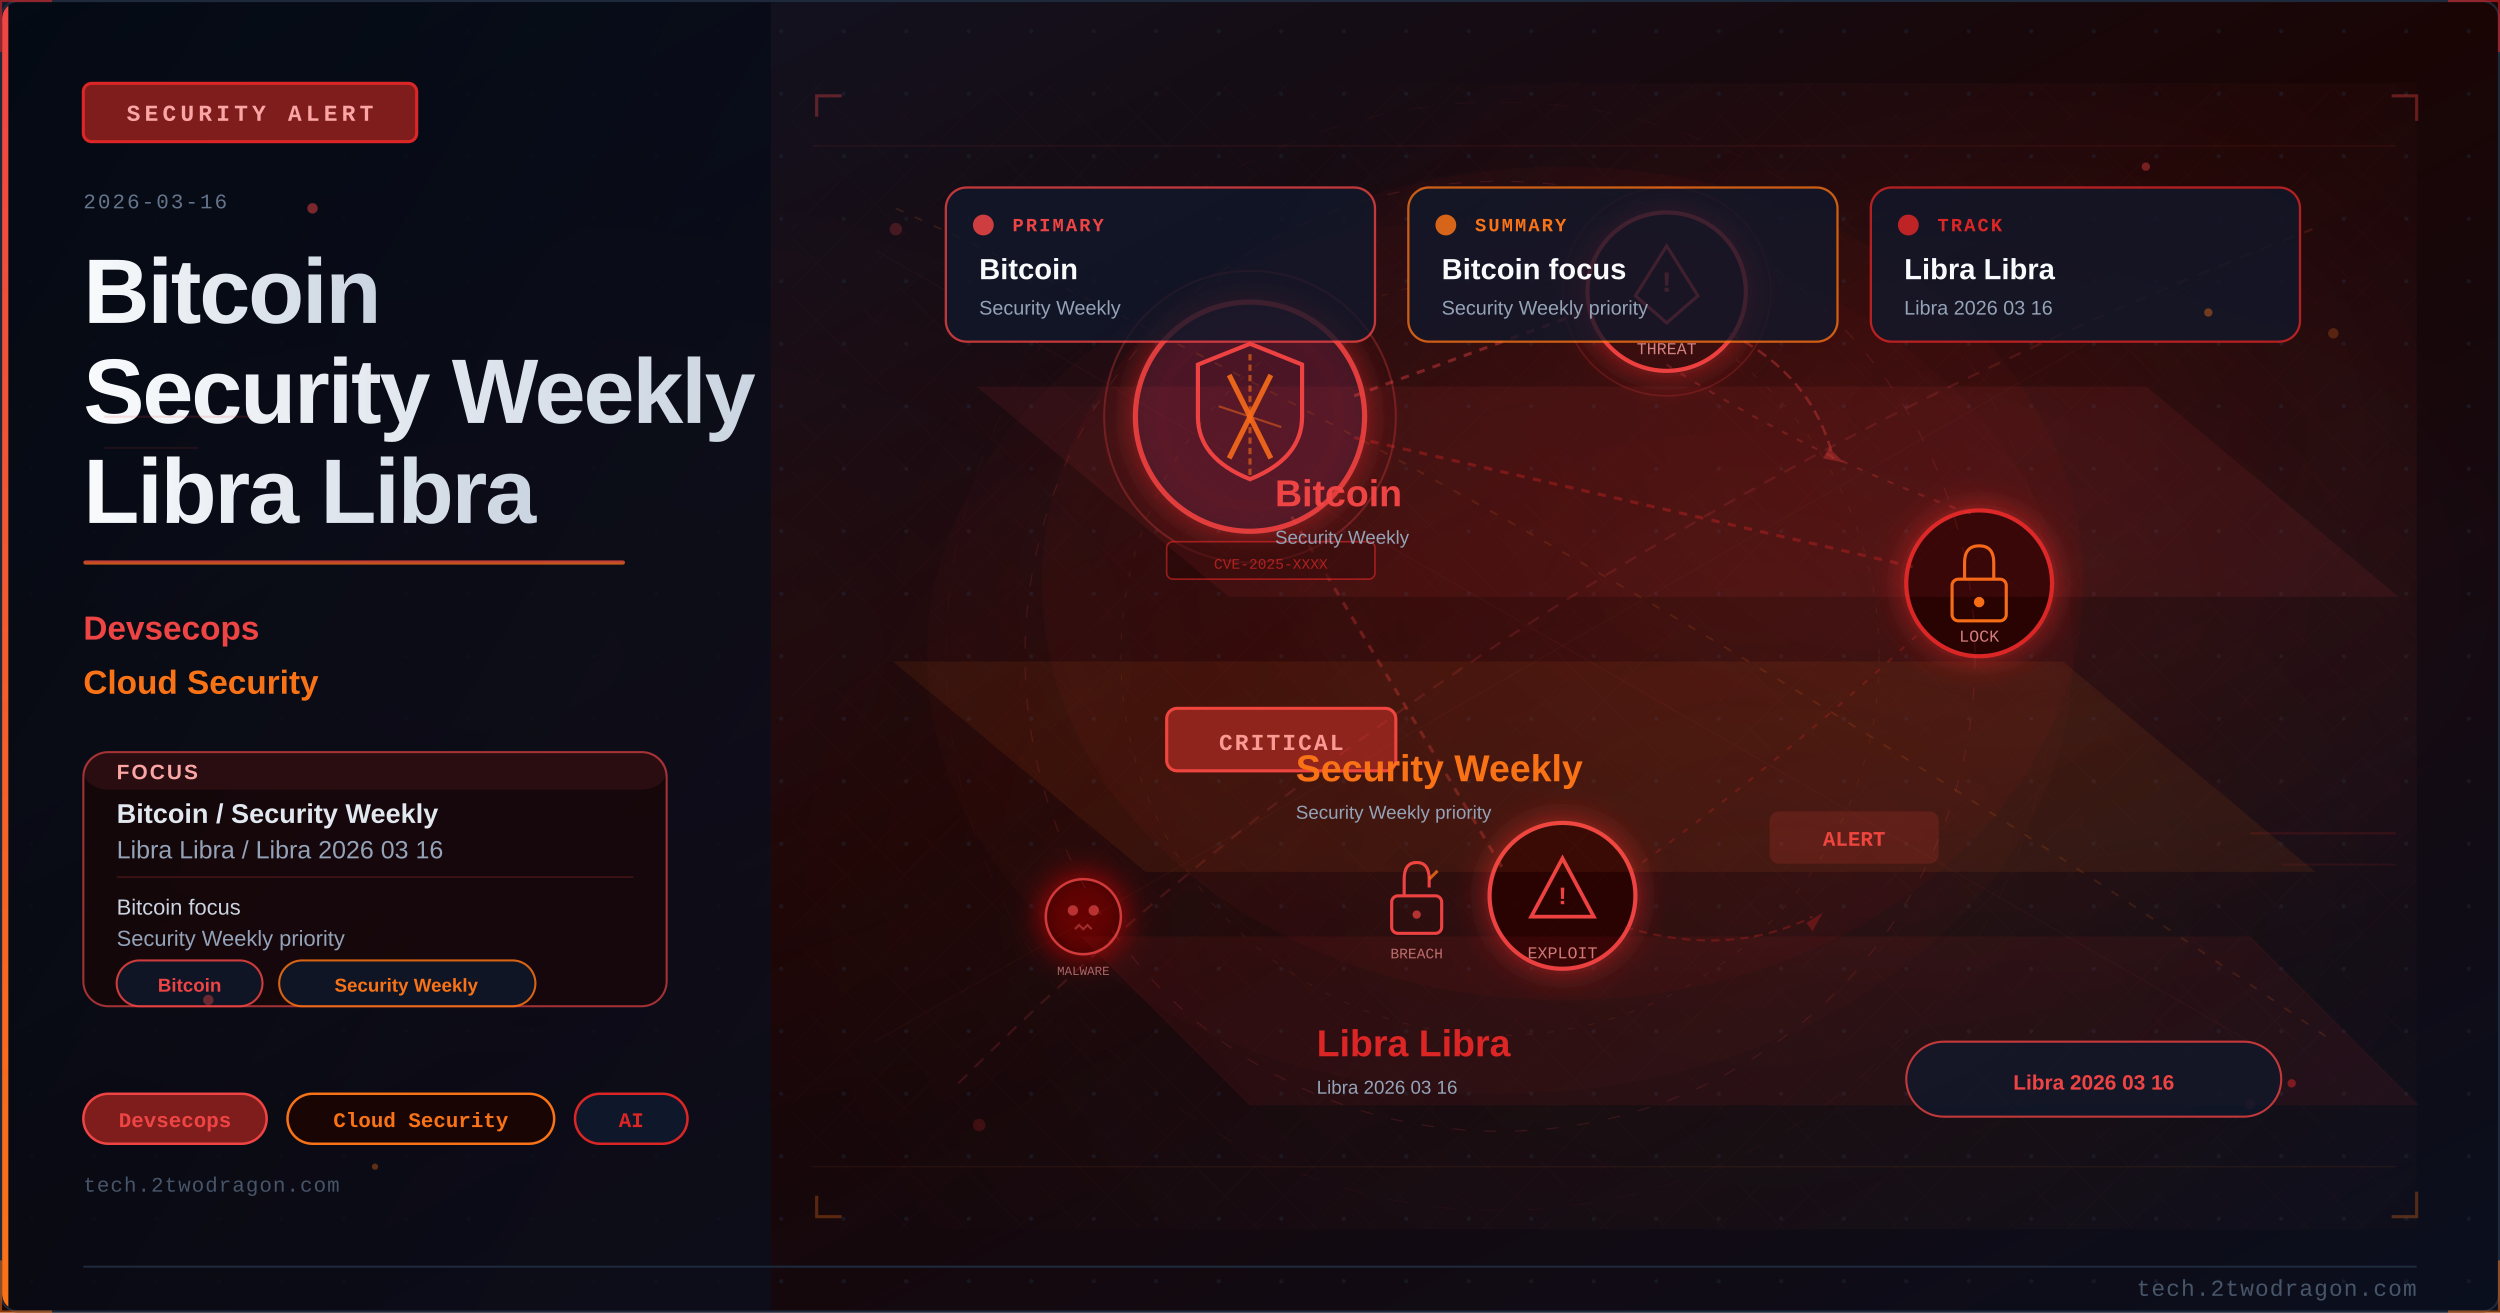
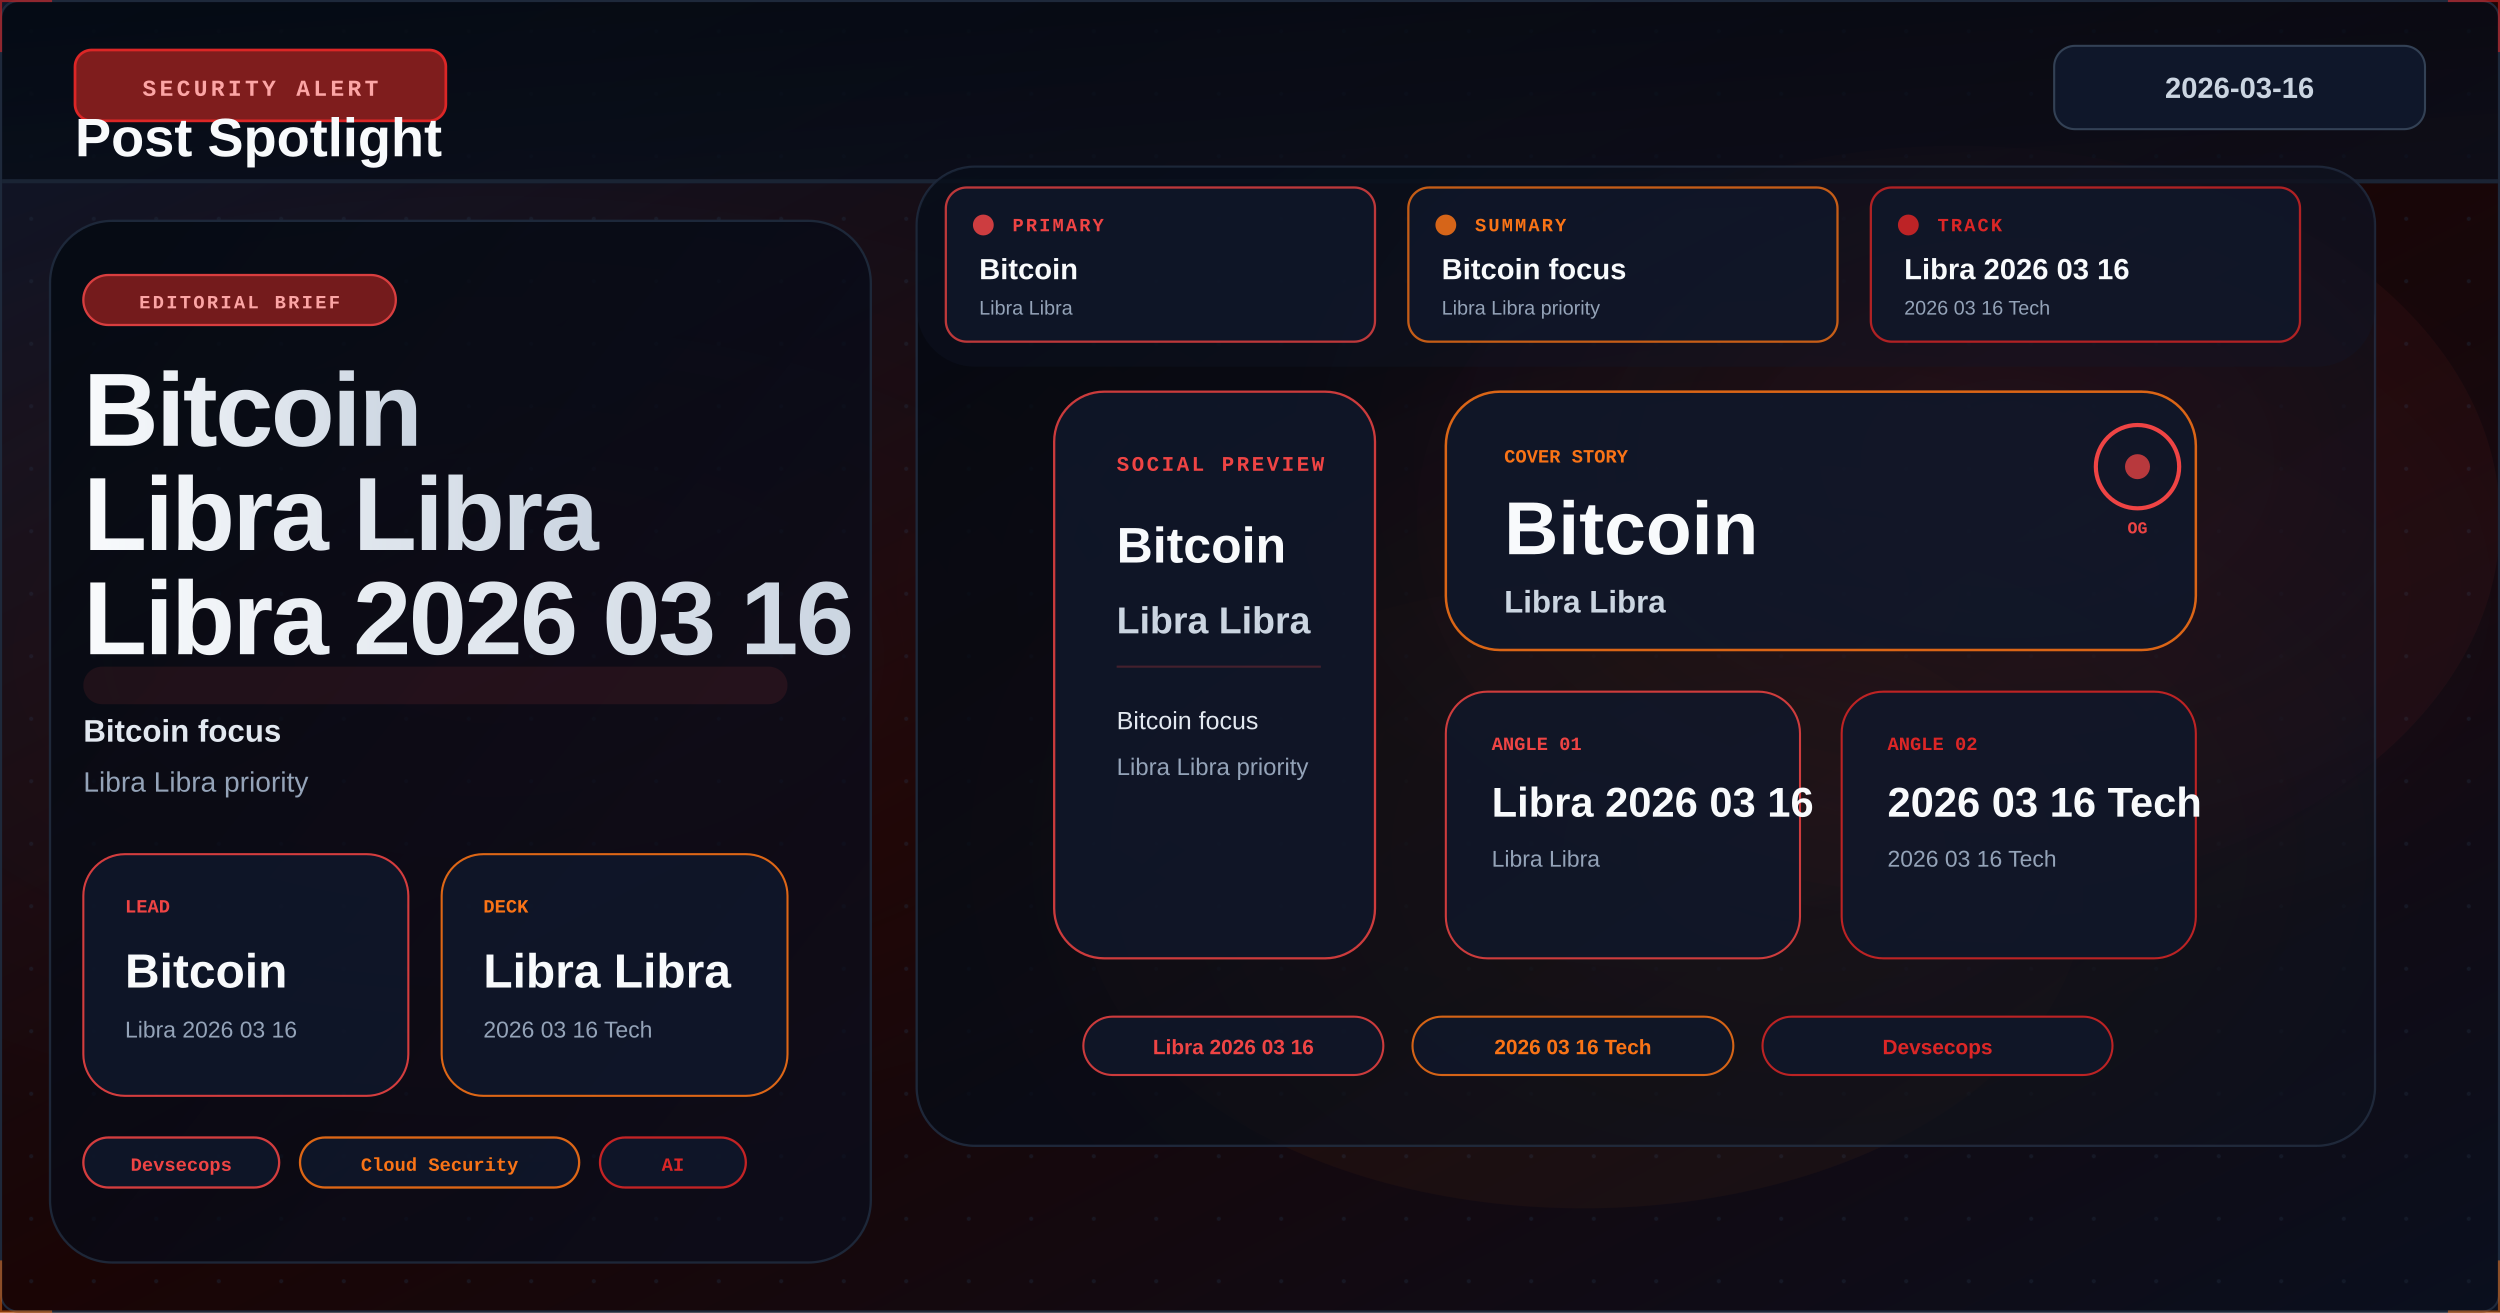
<svg xmlns="http://www.w3.org/2000/svg" viewBox="0 0 1200 630" width="1200" height="630">
  <defs>
    <linearGradient id="u96ecc3bg" x1="0%" y1="0%" x2="100%" y2="100%">
      <stop offset="0%" style="stop-color:#0f172a" />
      <stop offset="50%" style="stop-color:#1a0505" />
      <stop offset="100%" style="stop-color:#0a0f1e" />
    </linearGradient>
    <linearGradient id="u96ecc3accent" x1="0%" y1="0%" x2="0%" y2="100%">
      <stop offset="0%" style="stop-color:#ef4444" />
      <stop offset="100%" style="stop-color:#f97316" />
    </linearGradient>
    <linearGradient id="u96ecc3title" x1="0%" y1="0%" x2="100%" y2="0%">
      <stop offset="0%" style="stop-color:#f8fafc" />
      <stop offset="100%" style="stop-color:#cbd5e1" />
    </linearGradient>
    <linearGradient id="u96ecc3panel" x1="0%" y1="0%" x2="100%" y2="100%">
      <stop offset="0%" style="stop-color:#020810;stop-opacity:0.85" />
      <stop offset="100%" style="stop-color:#0a0f1e;stop-opacity:0.75" />
    </linearGradient>
    <radialGradient id="u96ecc3ambientL" cx="20%" cy="50%" r="40%">
      <stop offset="0%" style="stop-color:#ef4444;stop-opacity:0.06" />
      <stop offset="100%" style="stop-color:#ef4444;stop-opacity:0" />
    </radialGradient>
    <radialGradient id="u96ecc3ambientR" cx="70%" cy="45%" r="35%">
      <stop offset="0%" style="stop-color:#dc2626;stop-opacity:0.08" />
      <stop offset="100%" style="stop-color:#dc2626;stop-opacity:0" />
    </radialGradient>
    <filter id="u96ecc3glow" x="-100%" y="-100%" width="300%" height="300%">
      <feDropShadow dx="0" dy="0" stdDeviation="8" flood-color="#dc2626" flood-opacity="0.7" />
    </filter>
    <filter id="u96ecc3blur" x="-50%" y="-50%" width="200%" height="200%">
      <feGaussianBlur stdDeviation="12" />
    </filter>
    <filter id="u96ecc3textglow" x="-20%" y="-20%" width="140%" height="140%">
      <feDropShadow dx="0" dy="0" stdDeviation="4" flood-color="#ef4444" flood-opacity="0.5" />
    </filter>
    <filter id="u96ecc3fxGlow" x="-50%" y="-50%" width="200%" height="200%">
      <feGaussianBlur stdDeviation="6" result="b" />
      <feColorMatrix in="b" type="matrix" values="1.2 0.4 0 0 0 0.5 0.6 0 0 0 0 0 0 0 0 0 0 0 0.85 0" result="g" />
      <feMerge>
        <feMergeNode in="g" />
        <feMergeNode in="SourceGraphic" />
      </feMerge>
    </filter>
    <filter id="u96ecc3fxRed" x="-60%" y="-60%" width="220%" height="220%">
      <feGaussianBlur stdDeviation="8" result="b" />
      <feColorMatrix in="b" type="matrix" values="1.3 0 0 0 0.7 0 0 0 0 0 0 0 0 0 0 0 0 0 0.95 0" result="g" />
      <feMerge>
        <feMergeNode in="g" />
        <feMergeNode in="SourceGraphic" />
      </feMerge>
    </filter>
    <radialGradient id="u96ecc3sceneGlow1" cx="75%" cy="30%" r="50%">
      <stop offset="0%" stop-color="#ef4444" stop-opacity="0.15" />
      <stop offset="100%" stop-color="#ef4444" stop-opacity="0" />
    </radialGradient>
    <radialGradient id="u96ecc3sceneGlow2" cx="60%" cy="70%" r="60%">
      <stop offset="0%" stop-color="#f97316" stop-opacity="0.10" />
      <stop offset="100%" stop-color="#f97316" stop-opacity="0" />
    </radialGradient>
    <pattern id="u96ecc3dots" x="0" y="0" width="30" height="30" patternUnits="userSpaceOnUse">
      <circle cx="15" cy="15" r="1" fill="#1e293b" opacity="0.7" />
    </pattern>
    <clipPath id="u96ecc3clip">
      <rect x="1" y="1" width="1198" height="628" rx="8" ry="8" />
    </clipPath>
    <style>
      @keyframes u96ecc3floatUp { 0%{transform:translateY(0);opacity:0.9} 85%{opacity:0.5} 100%{transform:translateY(-80px);opacity:0} }
      @keyframes u96ecc3pulse { 0%,100%{opacity:0.5} 50%{opacity:1} }
      @keyframes u96ecc3crackFx { 0%,100%{stroke-opacity:0.6} 50%{stroke-opacity:1} }
      @keyframes u96ecc3glimmer { 0%{opacity:0.3} 50%{opacity:0.85} 100%{opacity:0.3} }
      @keyframes u96ecc3dash { to{stroke-dashoffset:-20} }
      @keyframes u96ecc3rotSpin { from{transform:rotate(0deg)} to{transform:rotate(360deg)} }
      .u96ecc3fa { animation: u96ecc3floatUp 3.2s ease-in infinite; }
      .u96ecc3fb { animation: u96ecc3floatUp 3.8s ease-in infinite; animation-delay:0.9s; }
      .u96ecc3fc { animation: u96ecc3floatUp 2.9s ease-in infinite; animation-delay:1.7s; }
      .u96ecc3crack { animation: u96ecc3crackFx 1.9s ease-in-out infinite; }
      .u96ecc3blink { animation: u96ecc3pulse 2.2s ease-in-out infinite; }
    </style>
  </defs>
  <rect width="1200" height="630" fill="url(#u96ecc3bg)" />
  <g clip-path="url(#u96ecc3clip)">
    <rect width="1200" height="630" fill="url(#u96ecc3dots)" opacity="0.6" />
    <rect width="1200" height="630" fill="url(#u96ecc3ambientL)" />
    <rect width="1200" height="630" fill="url(#u96ecc3ambientR)" />
-     <rect x="0" y="0" width="370" height="630" fill="url(#u96ecc3panel)" />
-     <rect x="0" y="0" width="4" height="630" fill="url(#u96ecc3accent)" />
-     <rect x="40" y="40" width="160" height="28" rx="4" fill="#7f1d1d" stroke="#dc2626" stroke-width="1.5" />
-     <text x="120" y="58" font-family="Courier New, monospace" font-size="11" fill="#fca5a5" text-anchor="middle" letter-spacing="2" font-weight="bold">SECURITY ALERT</text>
-     <text x="40" y="100" font-family="Courier New, monospace" font-size="10" fill="#64748b" letter-spacing="1">2026-03-16</text>
-     <text x="40" y="155" font-family="Segoe UI, Arial, sans-serif" font-size="44" fill="url(#u96ecc3title)" font-weight="700" letter-spacing="-1">Bitcoin</text>
-     <text x="40" y="203" font-family="Segoe UI, Arial, sans-serif" font-size="44" fill="url(#u96ecc3title)" font-weight="700" letter-spacing="-1">Security Weekly</text>
-     <text x="40" y="251" font-family="Segoe UI, Arial, sans-serif" font-size="44" fill="url(#u96ecc3title)" font-weight="700" letter-spacing="-1">Libra Libra</text>
-     <rect x="40" y="269" width="260" height="2" rx="1" fill="url(#u96ecc3accent)" opacity="0.8" />
-     <text x="40" y="307" font-family="Segoe UI, Arial, sans-serif" font-size="16" fill="#ef4444" font-weight="600">Devsecops</text>
-     <text x="40" y="333" font-family="Segoe UI, Arial, sans-serif" font-size="16" fill="#f97316" font-weight="600">Cloud Security</text>
-     <rect x="40" y="361" width="280" height="122" rx="12" fill="#1a0505" stroke="#ef4444" stroke-width="1" opacity="0.66" />
-     <rect x="40" y="361" width="280" height="18" rx="12" fill="#ef4444" opacity="0.10" />
-     <text x="56" y="374" font-family="Segoe UI, Arial, sans-serif" font-size="10" fill="#fca5a5" font-weight="700" letter-spacing="1">FOCUS</text>
-     <text x="56" y="395" font-family="Segoe UI, Arial, sans-serif" font-size="13" fill="#e2e8f0" font-weight="600">Bitcoin / Security Weekly</text>
-     <text x="56" y="412" font-family="Segoe UI, Arial, sans-serif" font-size="12" fill="#94a3b8">Libra Libra / Libra 2026 03 16</text>
-     <line x1="56" y1="421" x2="304" y2="421" stroke="#ef4444" stroke-width="0.8" opacity="0.20" />
-     <text x="56" y="439" font-family="Segoe UI, Arial, sans-serif" font-size="10.5" fill="#cbd5e1">Bitcoin focus</text>
-     <text x="56" y="454" font-family="Segoe UI, Arial, sans-serif" font-size="10.5" fill="#94a3b8">Security Weekly priority</text>
-     <rect x="56" y="461" width="70" height="22" rx="11" fill="#0f172a" stroke="#ef4444" stroke-width="1" opacity="0.85" />
-     <text x="91" y="476" font-family="Segoe UI, Arial, sans-serif" font-size="9" fill="#ef4444" text-anchor="middle" font-weight="600">Bitcoin</text>
-     <rect x="134" y="461" width="123" height="22" rx="11" fill="#0f172a" stroke="#f97316" stroke-width="1" opacity="0.85" />
-     <text x="195" y="476" font-family="Segoe UI, Arial, sans-serif" font-size="9" fill="#f97316" text-anchor="middle" font-weight="600">Security Weekly</text>
-     <rect x="40" y="525" width="88" height="24" rx="12" fill="#7f1d1d" stroke="#ef4444" stroke-width="1.2" />
-     <text x="84" y="541" font-family="Courier New, monospace" font-size="10" fill="#ef4444" text-anchor="middle" font-weight="bold">Devsecops</text>
-     <rect x="138" y="525" width="128" height="24" rx="12" fill="#1a0505" stroke="#f97316" stroke-width="1.2" />
-     <text x="202" y="541" font-family="Courier New, monospace" font-size="10" fill="#f97316" text-anchor="middle" font-weight="bold">Cloud Security</text>
-     <rect x="276" y="525" width="54" height="24" rx="12" fill="#0f172a" stroke="#dc2626" stroke-width="1.2" />
-     <text x="303" y="541" font-family="Courier New, monospace" font-size="10" fill="#dc2626" text-anchor="middle" font-weight="bold">AI</text>
-     <text x="40" y="572" font-family="Courier New, monospace" font-size="10" fill="#475569" letter-spacing="0.5">tech.2twodragon.com</text>
-     <rect x="380" y="40" width="780" height="550" fill="url(#u96ecc3sceneGlow1)" opacity="0.6" />
-     <rect x="380" y="40" width="780" height="550" fill="url(#u96ecc3sceneGlow2)" opacity="0.5" />
-     <g filter="url(#u96ecc3glow)">
-       <circle cx="600" cy="200" r="55" fill="#0f172a" stroke="#ef4444" stroke-width="2.5" opacity="0.9" />
-       <circle cx="600" cy="200" r="55" fill="#dc2626" opacity="0.08" />
-     </g>
-     <path d="M600 165 L625 175 L625 200 Q625 220 600 230 Q575 220 575 200 L575 175 Z" fill="none" stroke="#ef4444" stroke-width="2" />
-     <line x1="590" y1="180" x2="610" y2="220" stroke="#f97316" stroke-width="2.5" opacity="0.9" />
-     <line x1="610" y1="180" x2="590" y2="220" stroke="#f97316" stroke-width="2.5" opacity="0.9" />
-     <g filter="url(#u96ecc3glow)">
-       <circle cx="800" cy="140" r="38" fill="#1a0505" stroke="#ef4444" stroke-width="2" />
-       <circle cx="800" cy="140" r="38" fill="#dc2626" opacity="0.1" />
-     </g>
-     <polygon points="800,118 815,142 808,148 800,155 792,148 785,142" fill="none" stroke="#ef4444" stroke-width="1.5" />
-     <text x="800" y="140" font-family="Courier New, monospace" font-size="14" fill="#ef4444" text-anchor="middle" font-weight="bold">!</text>
-     <text x="800" y="170" font-family="Courier New, monospace" font-size="8" fill="#fca5a5" text-anchor="middle" opacity="0.8">THREAT</text>
-     <g filter="url(#u96ecc3glow)">
-       <circle cx="950" cy="280" r="35" fill="#1a0505" stroke="#dc2626" stroke-width="2" />
-     </g>
-     <rect x="937" y="278" width="26" height="20" rx="3" fill="none" stroke="#f97316" stroke-width="1.5" />
-     <path d="M943 278 L943 270 Q943 262 950 262 Q957 262 957 270 L957 278" fill="none" stroke="#f97316" stroke-width="1.5" />
-     <circle cx="950" cy="289" r="2.5" fill="#f97316" />
-     <text x="950" y="308" font-family="Courier New, monospace" font-size="8" fill="#fca5a5" text-anchor="middle" opacity="0.8">LOCK</text>
-     <g filter="url(#u96ecc3glow)">
-       <circle cx="750" cy="430" r="35" fill="#1a0505" stroke="#ef4444" stroke-width="2" />
-     </g>
-     <polygon points="750,412 765,440 735,440" fill="none" stroke="#ef4444" stroke-width="1.8" />
-     <text x="750" y="434" font-family="Courier New, monospace" font-size="12" fill="#ef4444" text-anchor="middle" font-weight="bold">!</text>
-     <text x="750" y="460" font-family="Courier New, monospace" font-size="8" fill="#fca5a5" text-anchor="middle" opacity="0.8">EXPLOIT</text>
-     <line x1="650" y1="190" x2="765" y2="148" stroke="#ef4444" stroke-width="1.5" opacity="0.4" stroke-dasharray="4 4" style="animation: u96ecc3dash 2s linear infinite" />
-     <line x1="650" y1="210" x2="918" y2="272" stroke="#dc2626" stroke-width="1.5" opacity="0.35" stroke-dasharray="4 4" />
-     <line x1="620" y1="248" x2="722" y2="418" stroke="#ef4444" stroke-width="1.5" opacity="0.3" stroke-dasharray="4 4" />
-     <path d="M 800 175 Q 870 220 950 248" fill="none" stroke="#ef4444" stroke-width="1" opacity="0.25" stroke-dasharray="3 5" />
-     <path d="M 920 305 Q 850 370 780 420" fill="none" stroke="#dc2626" stroke-width="1" opacity="0.25" stroke-dasharray="3 5" />
-     <rect x="560" y="340" width="110" height="30" rx="5" fill="#7f1d1d" stroke="#ef4444" stroke-width="1.5" />
-     <text x="615" y="360" font-family="Courier New, monospace" font-size="11" fill="#fca5a5" text-anchor="middle" font-weight="bold" letter-spacing="1">CRITICAL</text>
-     <circle cx="600" cy="200" r="70" fill="none" stroke="#ef4444" stroke-width="1" opacity="0.3" style="animation: u96ecc3pulse 3s ease-in-out infinite" />
-     <circle cx="800" cy="140" r="50" fill="none" stroke="#ef4444" stroke-width="0.8" opacity="0.2" style="animation: u96ecc3pulse 4s ease-in-out infinite" />
-     <path d="M600 170 L600 230" stroke="#f97316" stroke-width="1.5" opacity="0.6" stroke-dasharray="3 2" />
-     <path d="M585 195 L615 205" stroke="#f97316" stroke-width="1" opacity="0.5" />
-     <g transform="translate(680,430)">
-       <rect x="-12" y="0" width="24" height="18" rx="3" fill="none" stroke="#ef4444" stroke-width="1.5" />
-       <path d="M-6 0 L-6 -8 Q-6 -16 0 -16 Q6 -16 6 -8 L6 -4" fill="none" stroke="#ef4444" stroke-width="1.5" />
-       <line x1="6" y1="-8" x2="10" y2="-12" stroke="#f97316" stroke-width="1.5" opacity="0.8" />
-       <circle cx="0" cy="9" r="2" fill="#ef4444" opacity="0.7" />
-     </g>
-     <text x="680" y="460" font-family="Courier New, monospace" font-size="7" fill="#fca5a5" text-anchor="middle" opacity="0.7">BREACH</text>
-     <path d="M 830 160 Q 870 180 880 220" fill="none" stroke="#ef4444" stroke-width="1.2" opacity="0.35" stroke-dasharray="5 3" style="animation: u96ecc3dash 2.5s linear infinite" />
-     <polygon points="878,215 885,222 875,220" fill="#ef4444" opacity="0.35" />
-     <path d="M 780 445 Q 830 460 870 440" fill="none" stroke="#dc2626" stroke-width="1" opacity="0.3" stroke-dasharray="4 3" />
-     <polygon points="867,443 875,438 870,447" fill="#dc2626" opacity="0.3" />
-     <g transform="translate(520,440)" filter="url(#u96ecc3fxRed)">
-       <circle cx="0" cy="0" r="18" fill="#1a0505" stroke="#ef4444" stroke-width="1.2" opacity="0.8" />
-       <circle cx="-5" cy="-3" r="2.5" fill="#ef4444" opacity="0.7" />
-       <circle cx="5" cy="-3" r="2.5" fill="#ef4444" opacity="0.7" />
-       <path d="M-4 6 L-2 4 L0 6 L2 4 L4 6" fill="none" stroke="#ef4444" stroke-width="1" opacity="0.6" />
-     </g>
-     <text x="520" y="468" font-family="Courier New, monospace" font-size="6" fill="#fca5a5" text-anchor="middle" opacity="0.6">MALWARE</text>
-     <rect x="850" y="390" width="80" height="24" rx="4" fill="#ef4444" opacity="0.15" stroke="#ef4444" stroke-width="1.2" />
-     <text x="890" y="406" font-family="Courier New, monospace" font-size="10" fill="#ef4444" text-anchor="middle" font-weight="bold" class="u96ecc3blink">ALERT</text>
-     <rect x="560" y="260" width="100" height="18" rx="3" fill="#1a0505" stroke="#dc2626" stroke-width="0.8" opacity="0.6" />
-     <text x="610" y="273" font-family="Courier New, monospace" font-size="7" fill="#dc2626" text-anchor="middle" opacity="0.7">CVE-2025-XXXX</text>
-     <ellipse cx="750" cy="280" rx="250" ry="200" fill="#dc2626" opacity="0.04" />
-     <defs>
-       <pattern id="u96ecc3mesh" x="0" y="0" width="28" height="28" patternUnits="userSpaceOnUse">
-         <path d="M 0 14 L 14 0 L 28 14 L 14 28 Z" fill="none" stroke="#ef4444" stroke-width="0.35" opacity="0.12" />
-       </pattern>
-     </defs>
-     <rect x="380" y="40" width="780" height="550" fill="url(#u96ecc3mesh)" opacity="0.25" />
-     <circle cx="720" cy="315" r="228" fill="none" stroke="#ef4444" stroke-width="0.55" stroke-dasharray="6 9" opacity="0.16" />
-     <circle cx="720" cy="315" r="182" fill="none" stroke="#f97316" stroke-width="0.45" stroke-dasharray="3 7" opacity="0.11" />
-     <circle cx="720" cy="315" r="266" fill="none" stroke="#dc2626" stroke-width="0.35" stroke-dasharray="10 12" opacity="0.08" />
-     <line x1="390" y1="70" x2="1150" y2="70" stroke="#ef4444" stroke-width="0.6" opacity="0.10" />
-     <line x1="390" y1="560" x2="1150" y2="560" stroke="#f97316" stroke-width="0.6" opacity="0.08" />
-     <line x1="420" y1="120" x2="1080" y2="500" stroke="#ef4444" stroke-width="0.35" opacity="0.08" />
-     <line x1="1080" y1="120" x2="420" y2="500" stroke="#f97316" stroke-width="0.35" opacity="0.06" />
-     <polyline points="392,56 392,46 404,46" fill="none" stroke="#ef4444" stroke-width="1.5" opacity="0.35" />
-     <polyline points="1148,46 1160,46 1160,58" fill="none" stroke="#ef4444" stroke-width="1.5" opacity="0.35" />
-     <polyline points="392,574 392,584 404,584" fill="none" stroke="#f97316" stroke-width="1.5" opacity="0.30" />
-     <polyline points="1148,584 1160,584 1160,572" fill="none" stroke="#f97316" stroke-width="1.5" opacity="0.30" />
-     <ellipse cx="720" cy="315" rx="275" ry="210" fill="#dc2626" opacity="0.03" />
-     <circle cx="430" cy="110" r="3" fill="#ef4444" opacity="0.22" />
-     <circle cx="1120" cy="160" r="2.5" fill="#f97316" opacity="0.24" />
-     <circle cx="470" cy="540" r="3" fill="#dc2626" opacity="0.20" />
-     <circle cx="1080" cy="530" r="2.5" fill="#ef4444" opacity="0.20" />
-     <path d="M 460 520 Q 720 260 1110 110" fill="none" stroke="#ef4444" stroke-width="1.1" opacity="0.16" stroke-dasharray="6 5" />
-     <path d="M 430 100 Q 760 250 1120 500" fill="none" stroke="#f97316" stroke-width="0.9" opacity="0.14" stroke-dasharray="4 6" />
+     <ellipse cx="940" cy="250" rx="260" ry="180" fill="#ef4444" opacity="0.05" />
+     <ellipse cx="760" cy="430" rx="240" ry="150" fill="#f97316" opacity="0.04" />
+     <rect x="0" y="0" width="1200" height="88" fill="url(#u96ecc3panel)" opacity="0.96" />
+     <rect x="0" y="86" width="1200" height="2" fill="#1e293b" opacity="0.8" />
+     <rect x="36" y="24" width="178" height="34" rx="8" fill="#7f1d1d" stroke="#dc2626" stroke-width="1.3" />
+     <text x="125" y="46" font-family="Courier New, monospace" font-size="11" fill="#fca5a5" text-anchor="middle" letter-spacing="1.6" font-weight="bold">SECURITY ALERT</text>
+     <rect x="986" y="22" width="178" height="40" rx="10" fill="#0f172a" stroke="#334155" stroke-width="1" />
+     <text x="1075" y="47" font-family="Segoe UI, Arial, sans-serif" font-size="14" font-weight="700" fill="#cbd5e1" text-anchor="middle">2026-03-16</text>
+     <text x="36" y="75" font-family="Segoe UI, Arial, sans-serif" font-size="26" font-weight="800" fill="#f8fafc">Post Spotlight</text>
+     <rect x="24" y="106" width="394" height="500" rx="30" fill="url(#u96ecc3panel)" stroke="#1e293b" stroke-width="1.1" opacity="0.94" />
+     <rect x="40" y="132" width="150" height="24" rx="12" fill="#7f1d1d" stroke="#ef4444" stroke-width="1.1" opacity="0.9" />
+     <text x="115" y="148" font-family="Courier New, monospace" font-size="9" fill="#fca5a5" text-anchor="middle" font-weight="700" letter-spacing="1.1">EDITORIAL BRIEF</text>
+     <text x="40" y="214" font-family="Segoe UI, Arial, sans-serif" font-size="50" fill="url(#u96ecc3title)" font-weight="800" letter-spacing="-1.1">Bitcoin</text>
+     <text x="40" y="264" font-family="Segoe UI, Arial, sans-serif" font-size="50" fill="url(#u96ecc3title)" font-weight="800" letter-spacing="-1.1">Libra Libra</text>
+     <text x="40" y="314" font-family="Segoe UI, Arial, sans-serif" font-size="50" fill="url(#u96ecc3title)" font-weight="800" letter-spacing="-1.1">Libra 2026 03 16</text>
+     <rect x="40" y="320" width="338" height="18" rx="9" fill="#ef4444" opacity="0.10" />
+     <text x="40" y="356" font-family="Segoe UI, Arial, sans-serif" font-size="15" fill="#e2e8f0" font-weight="700">Bitcoin focus</text>
+     <text x="40" y="380" font-family="Segoe UI, Arial, sans-serif" font-size="13.5" fill="#94a3b8">Libra Libra priority</text>
+     <rect x="40" y="410" width="156" height="116" rx="20" fill="#0f172a" stroke="#ef4444" stroke-width="1" opacity="0.88" />
+     <text x="60" y="438" font-family="Courier New, monospace" font-size="9" fill="#ef4444" font-weight="700">LEAD</text>
+     <text x="60" y="474" font-family="Segoe UI, Arial, sans-serif" font-size="23" fill="#f8fafc" font-weight="700">Bitcoin</text>
+     <text x="60" y="498" font-family="Segoe UI, Arial, sans-serif" font-size="11" fill="#94a3b8">Libra 2026 03 16</text>
+     <rect x="212" y="410" width="166" height="116" rx="20" fill="#0f172a" stroke="#f97316" stroke-width="1" opacity="0.88" />
+     <text x="232" y="438" font-family="Courier New, monospace" font-size="9" fill="#f97316" font-weight="700">DECK</text>
+     <text x="232" y="474" font-family="Segoe UI, Arial, sans-serif" font-size="23" fill="#f8fafc" font-weight="700">Libra Libra</text>
+     <text x="232" y="498" font-family="Segoe UI, Arial, sans-serif" font-size="11" fill="#94a3b8">2026 03 16 Tech</text>
+     <rect x="40" y="546" width="94" height="24" rx="12" fill="#0f172a" stroke="#ef4444" stroke-width="1.1" opacity="0.88" />
+     <text x="87.0" y="562" font-family="Courier New, monospace" font-size="9" fill="#ef4444" text-anchor="middle" font-weight="700">Devsecops</text>
+     <rect x="144" y="546" width="134" height="24" rx="12" fill="#0f172a" stroke="#f97316" stroke-width="1.1" opacity="0.88" />
+     <text x="211.0" y="562" font-family="Courier New, monospace" font-size="9" fill="#f97316" text-anchor="middle" font-weight="700">Cloud Security</text>
+     <rect x="288" y="546" width="70" height="24" rx="12" fill="#0f172a" stroke="#dc2626" stroke-width="1.1" opacity="0.88" />
+     <text x="323.0" y="562" font-family="Courier New, monospace" font-size="9" fill="#dc2626" text-anchor="middle" font-weight="700">AI</text>
+     <rect x="440" y="80" width="700" height="470" rx="28" fill="url(#u96ecc3panel)" stroke="#1e293b" stroke-width="1.1" opacity="0.96" />
+     <rect x="440" y="80" width="700" height="470" rx="28" fill="url(#u96ecc3sceneGlow1)" opacity="0.55" />
+     <rect x="440" y="80" width="700" height="470" rx="28" fill="url(#u96ecc3sceneGlow2)" opacity="0.42" />
+     <rect x="440" y="80" width="700" height="96" rx="28" fill="#0f172a" opacity="0.32" />
    <rect x="454" y="90" width="206" height="74" rx="10" fill="#0f172a" stroke="#ef4444" stroke-width="1.1" opacity="0.78" />
    <circle cx="472" cy="108" r="5" fill="#ef4444" opacity="0.85" />
    <text x="486" y="111" font-family="Courier New, monospace" font-size="9" fill="#ef4444" font-weight="700" letter-spacing="1">PRIMARY</text>
    <text x="470" y="134" font-family="Segoe UI, Arial, sans-serif" font-size="14" fill="#f8fafc" font-weight="700">Bitcoin</text>
-     <text x="470" y="151" font-family="Segoe UI, Arial, sans-serif" font-size="9.5" fill="#94a3b8">Security Weekly</text>
+     <text x="470" y="151" font-family="Segoe UI, Arial, sans-serif" font-size="9.5" fill="#94a3b8">Libra Libra</text>
    <rect x="676" y="90" width="206" height="74" rx="10" fill="#0f172a" stroke="#f97316" stroke-width="1.1" opacity="0.78" />
    <circle cx="694" cy="108" r="5" fill="#f97316" opacity="0.85" />
    <text x="708" y="111" font-family="Courier New, monospace" font-size="9" fill="#f97316" font-weight="700" letter-spacing="1">SUMMARY</text>
    <text x="692" y="134" font-family="Segoe UI, Arial, sans-serif" font-size="14" fill="#f8fafc" font-weight="700">Bitcoin focus</text>
-     <text x="692" y="151" font-family="Segoe UI, Arial, sans-serif" font-size="9.5" fill="#94a3b8">Security Weekly priority</text>
+     <text x="692" y="151" font-family="Segoe UI, Arial, sans-serif" font-size="9.5" fill="#94a3b8">Libra Libra priority</text>
    <rect x="898" y="90" width="206" height="74" rx="10" fill="#0f172a" stroke="#dc2626" stroke-width="1.1" opacity="0.78" />
    <circle cx="916" cy="108" r="5" fill="#dc2626" opacity="0.85" />
    <text x="930" y="111" font-family="Courier New, monospace" font-size="9" fill="#dc2626" font-weight="700" letter-spacing="1">TRACK</text>
-     <text x="914" y="134" font-family="Segoe UI, Arial, sans-serif" font-size="14" fill="#f8fafc" font-weight="700">Libra Libra</text>
-     <text x="914" y="151" font-family="Segoe UI, Arial, sans-serif" font-size="9.5" fill="#94a3b8">Libra 2026 03 16</text>
-     <polygon points="470,186 1030,186 1150,286 590,286" fill="#ef4444" opacity="0.08" stroke="#ef4444" stroke-width="1" />
-     <text x="612" y="243" font-family="Segoe UI, Arial, sans-serif" font-size="18" fill="#ef4444" font-weight="700">Bitcoin</text>
-     <text x="612" y="261" font-family="Segoe UI, Arial, sans-serif" font-size="9" fill="#94a3b8">Security Weekly</text>
-     <polygon points="430,318 990,318 1110,418 550,418" fill="#f97316" opacity="0.08" stroke="#f97316" stroke-width="1" />
-     <text x="622" y="375" font-family="Segoe UI, Arial, sans-serif" font-size="18" fill="#f97316" font-weight="700">Security Weekly</text>
-     <text x="622" y="393" font-family="Segoe UI, Arial, sans-serif" font-size="9" fill="#94a3b8">Security Weekly priority</text>
-     <polygon points="520,450 1080,450 1160,530 600,530" fill="#dc2626" opacity="0.08" stroke="#dc2626" stroke-width="1" />
-     <text x="632" y="507" font-family="Segoe UI, Arial, sans-serif" font-size="18" fill="#dc2626" font-weight="700">Libra Libra</text>
-     <text x="632" y="525" font-family="Segoe UI, Arial, sans-serif" font-size="9" fill="#94a3b8">Libra 2026 03 16</text>
-     <rect x="915" y="500" width="180" height="36" rx="18" fill="#0f172a" stroke="#ef4444" stroke-width="1" opacity="0.78" />
-     <text x="1005" y="523" font-family="Segoe UI, Arial, sans-serif" font-size="10" fill="#ef4444" text-anchor="middle" font-weight="700">Libra 2026 03 16</text>
-     <circle cx="150" cy="100" r="2.5" fill="#ef4444" opacity="0.5">
-       <animate attributeName="opacity" values="0.5;0.15;0.5" dur="3.0s" repeatCount="indefinite" />
-     </circle>
-     <circle cx="1060" cy="150" r="2.0" fill="#f97316" opacity="0.4">
-       <animate attributeName="opacity" values="0.4;0.12;0.4" dur="2.8s" repeatCount="indefinite" />
-     </circle>
-     <circle cx="100" cy="480" r="2.5" fill="#ef4444" opacity="0.4">
-       <animate attributeName="opacity" values="0.4;0.12;0.4" dur="3.5s" repeatCount="indefinite" />
-     </circle>
-     <circle cx="1100" cy="520" r="2.0" fill="#dc2626" opacity="0.5">
-       <animate attributeName="opacity" values="0.5;0.15;0.5" dur="4.0s" repeatCount="indefinite" />
-     </circle>
-     <circle cx="180" cy="560" r="1.5" fill="#f97316" opacity="0.35">
-       <animate attributeName="opacity" values="0.35;0.10;0.35" dur="3.2s" repeatCount="indefinite" />
-     </circle>
-     <circle cx="1030" cy="80" r="2.0" fill="#ef4444" opacity="0.4">
-       <animate attributeName="opacity" values="0.4;0.12;0.4" dur="2.5s" repeatCount="indefinite" />
-     </circle>
-     <line x1="50" y1="200" x2="120" y2="200" stroke="#ef4444" stroke-width="1" opacity="0.15" />
-     <line x1="50" y1="215" x2="95" y2="215" stroke="#ef4444" stroke-width="1" opacity="0.1" />
-     <line x1="1080" y1="400" x2="1150" y2="400" stroke="#dc2626" stroke-width="1" opacity="0.15" />
-     <line x1="1095" y1="415" x2="1150" y2="415" stroke="#dc2626" stroke-width="1" opacity="0.1" />
+     <text x="914" y="134" font-family="Segoe UI, Arial, sans-serif" font-size="14" fill="#f8fafc" font-weight="700">Libra 2026 03 16</text>
+     <text x="914" y="151" font-family="Segoe UI, Arial, sans-serif" font-size="9.5" fill="#94a3b8">2026 03 16 Tech</text>
+     <rect x="506" y="188" width="154" height="272" rx="24" fill="#0f172a" stroke="#ef4444" stroke-width="1.1" opacity="0.84" />
+     <text x="536" y="226" font-family="Courier New, monospace" font-size="10" fill="#ef4444" font-weight="700" letter-spacing="1.2">SOCIAL PREVIEW</text>
+     <text x="536" y="270" font-family="Segoe UI, Arial, sans-serif" font-size="24" fill="#f8fafc" font-weight="800">Bitcoin</text>
+     <text x="536" y="304" font-family="Segoe UI, Arial, sans-serif" font-size="18" fill="#cbd5e1" font-weight="700">Libra Libra</text>
+     <line x1="536" y1="320" x2="634" y2="320" stroke="#ef4444" stroke-width="1" opacity="0.24" />
+     <text x="536" y="350" font-family="Segoe UI, Arial, sans-serif" font-size="12" fill="#e2e8f0">Bitcoin focus</text>
+     <text x="536" y="372" font-family="Segoe UI, Arial, sans-serif" font-size="11.5" fill="#94a3b8">Libra Libra priority</text>
+     <rect x="694" y="188" width="360" height="124" rx="26" fill="#0f172a" stroke="#f97316" stroke-width="1.2" opacity="0.86" />
+     <text x="722" y="222" font-family="Courier New, monospace" font-size="9" fill="#f97316" font-weight="700">COVER STORY</text>
+     <text x="722" y="266" font-family="Segoe UI, Arial, sans-serif" font-size="36" fill="#f8fafc" font-weight="800">Bitcoin</text>
+     <text x="722" y="294" font-family="Segoe UI, Arial, sans-serif" font-size="15" fill="#cbd5e1" font-weight="700">Libra Libra</text>
+     <rect x="694" y="332" width="170" height="128" rx="20" fill="#0f172a" stroke="#ef4444" stroke-width="1" opacity="0.84" />
+     <text x="716" y="360" font-family="Courier New, monospace" font-size="9" fill="#ef4444" font-weight="700">ANGLE 01</text>
+     <text x="716" y="392" font-family="Segoe UI, Arial, sans-serif" font-size="20" fill="#f8fafc" font-weight="700">Libra 2026 03 16</text>
+     <text x="716" y="416" font-family="Segoe UI, Arial, sans-serif" font-size="11" fill="#94a3b8">Libra Libra</text>
+     <rect x="884" y="332" width="170" height="128" rx="20" fill="#0f172a" stroke="#dc2626" stroke-width="1" opacity="0.84" />
+     <text x="906" y="360" font-family="Courier New, monospace" font-size="9" fill="#dc2626" font-weight="700">ANGLE 02</text>
+     <text x="906" y="392" font-family="Segoe UI, Arial, sans-serif" font-size="20" fill="#f8fafc" font-weight="700">2026 03 16 Tech</text>
+     <text x="906" y="416" font-family="Segoe UI, Arial, sans-serif" font-size="11" fill="#94a3b8">2026 03 16 Tech</text>
+     <circle cx="1026" cy="224" r="20" fill="none" stroke="#ef4444" stroke-width="2" />
+     <circle cx="1026" cy="224" r="6" fill="#ef4444" opacity="0.75" />
+     <text x="1026" y="256" font-family="Courier New, monospace" font-size="8" fill="#ef4444" text-anchor="middle" font-weight="700">OG</text>
+     <rect x="520" y="488" width="144" height="28" rx="14" fill="#0f172a" stroke="#ef4444" stroke-width="1" opacity="0.84" />
+     <text x="592.0" y="506" font-family="Segoe UI, Arial, sans-serif" font-size="10" fill="#ef4444" text-anchor="middle" font-weight="700">Libra 2026 03 16</text>
+     <rect x="678" y="488" width="154" height="28" rx="14" fill="#0f172a" stroke="#f97316" stroke-width="1" opacity="0.84" />
+     <text x="755.0" y="506" font-family="Segoe UI, Arial, sans-serif" font-size="10" fill="#f97316" text-anchor="middle" font-weight="700">2026 03 16 Tech</text>
+     <rect x="846" y="488" width="168" height="28" rx="14" fill="#0f172a" stroke="#dc2626" stroke-width="1" opacity="0.84" />
+     <text x="930.0" y="506" font-family="Segoe UI, Arial, sans-serif" font-size="10" fill="#dc2626" text-anchor="middle" font-weight="700">Devsecops</text>
    <rect width="1200" height="2" x="0" y="0" fill="#ef4444" opacity="0">
      <animate attributeName="y" values="-2;632" dur="6s" repeatCount="indefinite" />
      <animate attributeName="opacity" values="0;0.03;0.03;0" dur="6s" repeatCount="indefinite" keyTimes="0;0.1;0.9;1" />
    </rect>
  </g>
-   <line x1="40" y1="608" x2="1160" y2="608" stroke="#1e293b" stroke-width="1" />
-   <text x="1160" y="622" font-family="Courier New, monospace" font-size="11" fill="#475569" text-anchor="end" letter-spacing="0.5">tech.2twodragon.com</text>
  <rect x="0.5" y="0.5" width="1199" height="629" rx="8" ry="8" fill="none" stroke="#1e293b" stroke-width="1" />
  <polyline points="0,25 0,0 25,0" fill="none" stroke="#dc2626" stroke-width="2" opacity="0.6" />
  <polyline points="1175,0 1200,0 1200,25" fill="none" stroke="#dc2626" stroke-width="2" opacity="0.6" />
  <polyline points="0,605 0,630 25,630" fill="none" stroke="#f97316" stroke-width="2" opacity="0.5" />
  <polyline points="1175,630 1200,630 1200,605" fill="none" stroke="#f97316" stroke-width="2" opacity="0.5" />
</svg>
